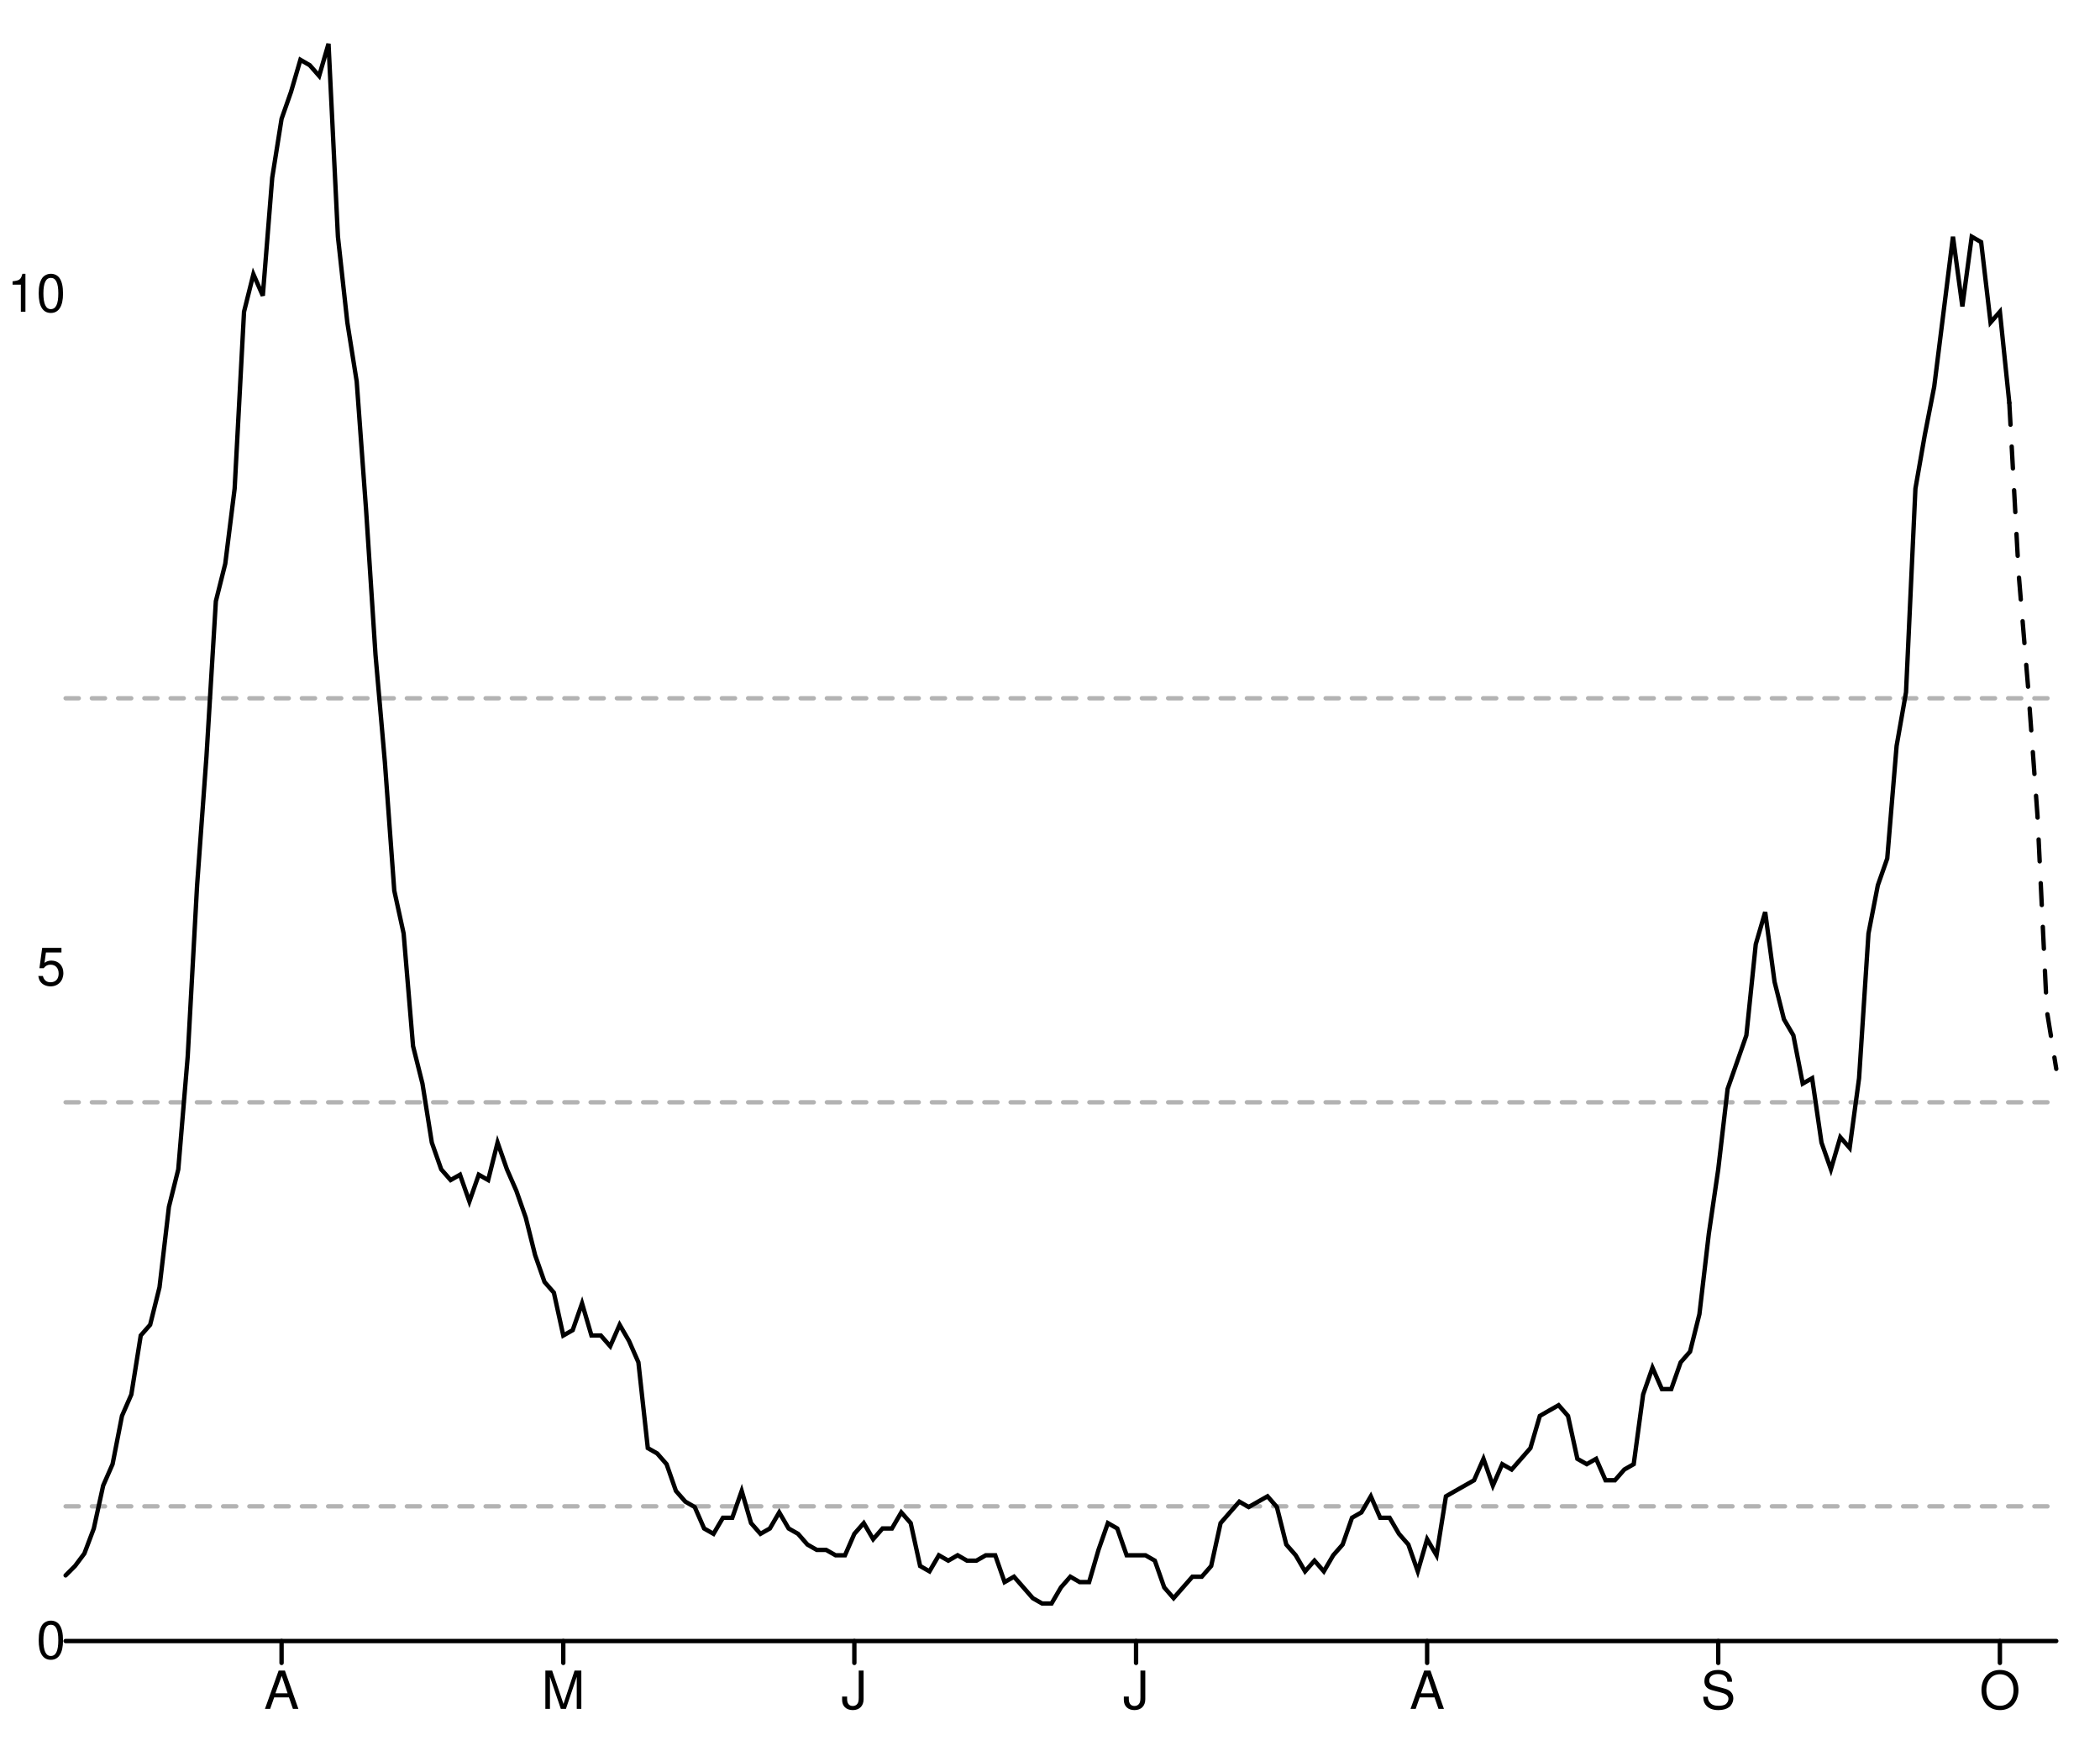
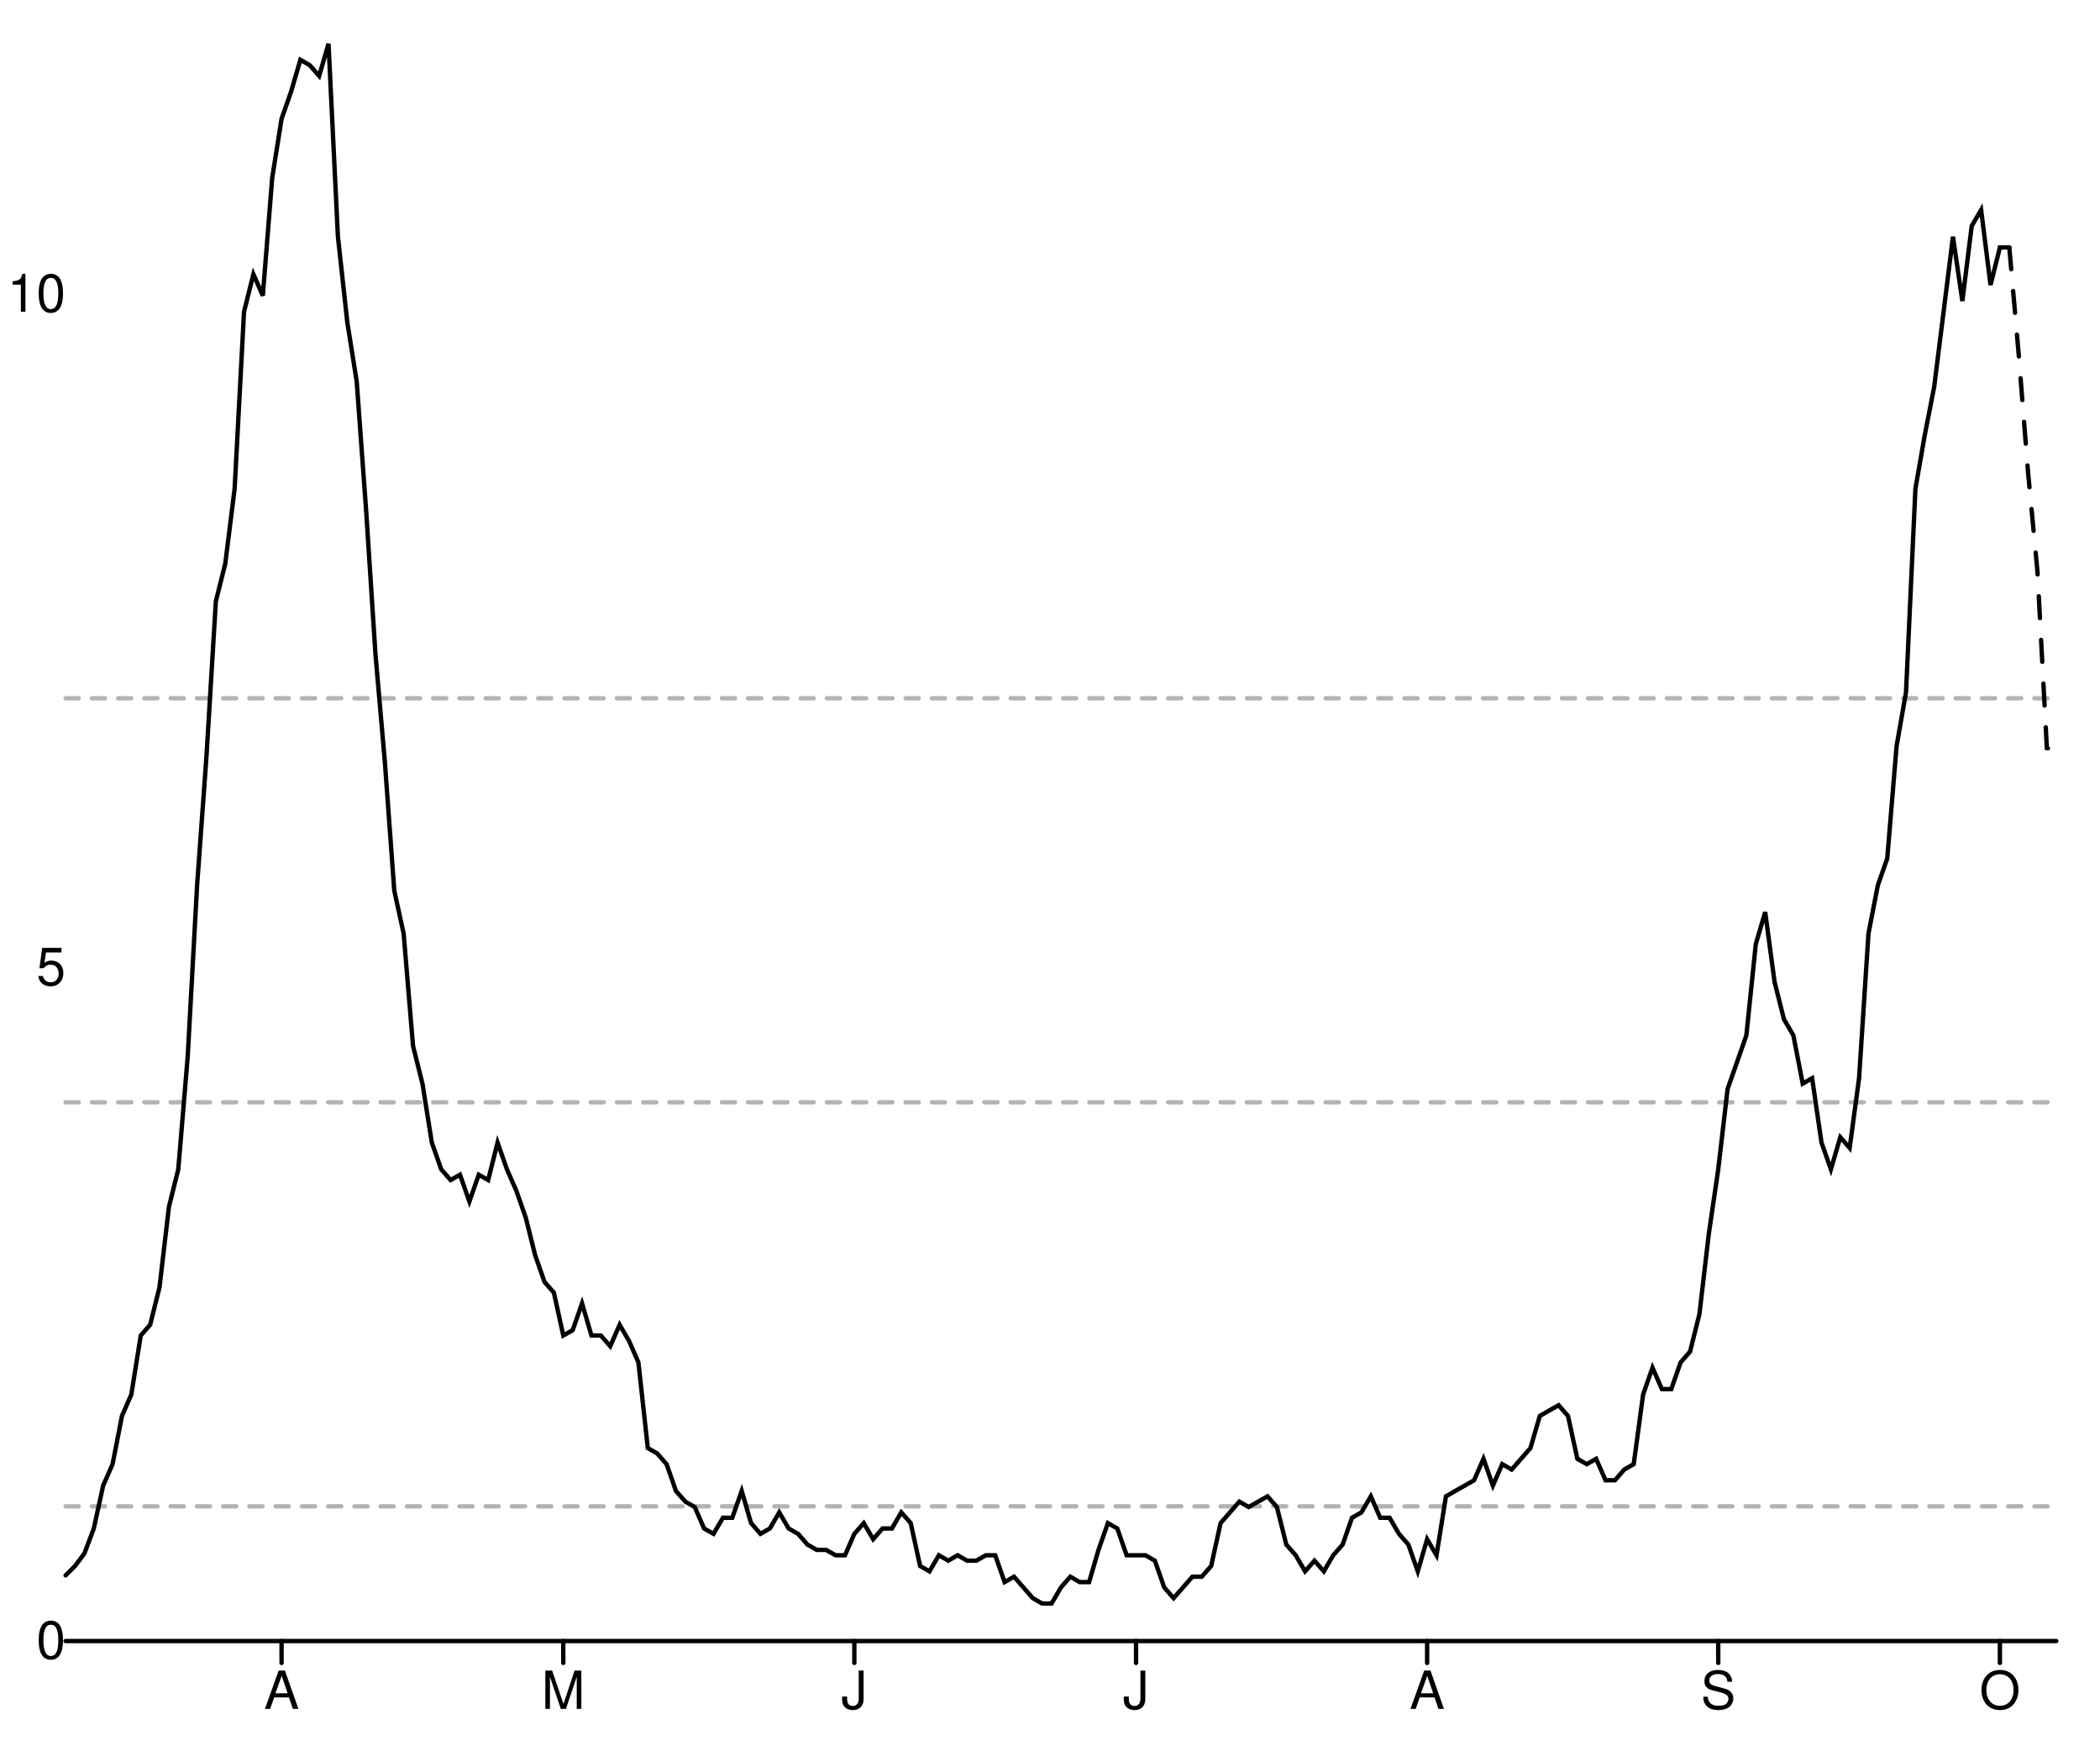
<svg xmlns="http://www.w3.org/2000/svg" width="480" height="400" viewBox="0 0 480 400" style="overflow:display" preserveAspectRatio="xMinYMin meet" overflow="visible">
  <defs>
    <style>
	.data-series path.line { fill-opacity: 0; stroke: black; }
	.data-series path.line.dotted { stroke-dasharray: 12 20 }
	.data-series circle { display: none; }
	.data-series:hover path.line, .data-series.on path.line { stroke-width: 1; }
	.data-series:hover circle, .data-series.on circle { display: inline; }
	.data-series circle:hover, .data-series circle.on { r: 1px!important; }
	.graph-grid { font-family: "Helvetica Neue",Helvetica,Arial,"Lucida Grande",sans-serif; }
	.graph-grid line { stroke: black; stroke-width: 1; stroke-linecap: round; }
	.graph-grid.graph-grid-x text { text-anchor: middle; dominant-baseline: hanging; transform: translateY(10px); }
	.graph-grid.graph-grid-y text { text-anchor: end; dominant-baseline: middle; transform: translateX(-10px); }
	</style>
  </defs>
  <g class="graph-grid graph-grid-y">
    <line x1="15.00" y1="375.00" x2="470.00" y2="375.00" data-left="15" />
    <text x="25" y="375" text-anchor="end">0</text>
    <text x="25" y="221.113" text-anchor="end">5</text>
    <text x="25" y="67.226" text-anchor="end">10</text>
    <text style="text-anchor:middle;dominant-baseline:hanging;font-weight:bold;transform: translateY(192.5px) rotate(-90deg);" />
  </g>
  <g class="graph-grid graph-grid-x">
    <line class="tick" x1="64.36" y1="375.00" x2="64.36" y2="380.00" />
    <text x="64.363" y="375" text-anchor="middle">A</text>
    <line class="tick" x1="128.75" y1="375.00" x2="128.75" y2="380.00" />
    <text x="128.75" y="375" text-anchor="middle">M</text>
    <line class="tick" x1="195.28" y1="375.00" x2="195.28" y2="380.00" />
    <text x="195.283" y="375" text-anchor="middle">J</text>
    <line class="tick" x1="259.67" y1="375.00" x2="259.67" y2="380.00" />
    <text x="259.67" y="375" text-anchor="middle">J</text>
    <line class="tick" x1="326.20" y1="375.00" x2="326.20" y2="380.00" />
    <text x="326.203" y="375" text-anchor="middle">A</text>
    <line class="tick" x1="392.74" y1="375.00" x2="392.74" y2="380.00" />
    <text x="392.736" y="375" text-anchor="middle">S</text>
    <line class="tick" x1="457.12" y1="375.00" x2="457.12" y2="380.00" />
    <text x="457.123" y="375" text-anchor="middle">O</text>
    <text style="text-anchor:middle;dominant-baseline:hanging;font-weight:bold;transform: translateY(192.5px) rotate(-90deg);" />
  </g>
  <g data-series="widespread" class="data-series">
    <path d="M 15.00,159.56L 470.00,159.56" id="E09000025-level-0" class="line" stroke-width="1" stroke-linecap="round" stroke-dasharray="3,3" fill-opacity="0.3" opacity="0.3" />
  </g>
  <g data-series="substantial" class="data-series">
    <path d="M 15.00,251.89L 470.00,251.89" id="E09000025-level-1" class="line" stroke-width="1" stroke-linecap="round" stroke-dasharray="3,3" fill-opacity="0.3" opacity="0.3" />
  </g>
  <g data-series="moderate" class="data-series">
    <path d="M 15.00,344.22L 470.00,344.22" id="E09000025-level-2" class="line" stroke-width="1" stroke-linecap="round" stroke-dasharray="3,3" fill-opacity="0.3" opacity="0.3" />
  </g>
  <g data-series="new-cases" class="data-series">
-     <path d="M 15.00,360.00L 17.15,357.85L 19.29,354.99L 21.44,349.28L 23.58,339.48L 25.73,334.58L 27.88,323.56L 30.02,318.66L 32.17,305.18L 34.32,302.73L 36.46,294.16L 38.61,275.79L 40.75,267.21L 42.90,241.49L 45.05,202.30L 47.19,172.90L 49.34,137.38L 51.49,128.81L 53.63,111.66L 55.78,71.24L 57.92,62.67L 60.07,67.57L 62.22,40.62L 64.36,27.15L 66.51,21.02L 68.66,13.67L 70.80,14.90L 72.95,17.35L 75.09,10.00L 77.24,54.09L 79.39,73.69L 81.53,87.16L 83.68,116.56L 85.83,149.63L 87.97,174.13L 90.12,203.52L 92.26,213.32L 94.41,239.04L 96.56,247.62L 98.70,261.09L 100.85,267.21L 103.00,269.66L 105.14,268.44L 107.29,274.56L 109.43,268.44L 111.58,269.66L 113.73,261.09L 115.87,267.21L 118.02,272.11L 120.17,278.24L 122.31,286.81L 124.46,292.94L 126.60,295.39L 128.75,305.18L 130.90,303.96L 133.04,297.84L 135.19,305.18L 137.33,305.18L 139.48,307.63L 141.63,302.73L 143.77,306.41L 145.92,311.31L 148.07,330.91L 150.21,332.13L 152.36,334.58L 154.50,340.70L 156.65,343.15L 158.80,344.38L 160.94,349.28L 163.09,350.50L 165.24,346.83L 167.38,346.83L 169.53,340.70L 171.67,348.05L 173.82,350.50L 175.97,349.28L 178.11,345.60L 180.26,349.28L 182.41,350.50L 184.55,352.95L 186.70,354.18L 188.84,354.18L 190.99,355.40L 193.14,355.40L 195.28,350.50L 197.43,348.05L 199.58,351.73L 201.72,349.28L 203.87,349.28L 206.01,345.60L 208.16,348.05L 210.31,357.85L 212.45,359.08L 214.60,355.40L 216.75,356.63L 218.89,355.40L 221.04,356.63L 223.18,356.63L 225.33,355.40L 227.48,355.40L 229.62,361.53L 231.77,360.30L 233.92,362.75L 236.06,365.20L 238.21,366.43L 240.35,366.43L 242.50,362.75L 244.65,360.30L 246.79,361.53L 248.94,361.53L 251.08,354.18L 253.23,348.05L 255.38,349.28L 257.52,355.40L 259.67,355.40L 261.82,355.40L 263.96,356.63L 266.11,362.75L 268.25,365.20L 270.40,362.75L 272.55,360.30L 274.69,360.30L 276.84,357.85L 278.99,348.05L 281.13,345.60L 283.28,343.15L 285.42,344.38L 287.57,343.15L 289.72,341.93L 291.86,344.38L 294.01,352.95L 296.16,355.40L 298.30,359.08L 300.45,356.63L 302.59,359.08L 304.74,355.40L 306.89,352.95L 309.03,346.83L 311.18,345.60L 313.33,341.93L 315.47,346.83L 317.62,346.83L 319.76,350.50L 321.91,352.95L 324.06,359.08L 326.20,351.73L 328.35,355.40L 330.50,341.93L 332.64,340.70L 334.79,339.48L 336.93,338.26L 339.08,333.36L 341.23,339.48L 343.37,334.58L 345.52,335.81L 347.67,333.36L 349.81,330.91L 351.96,323.56L 354.10,322.33L 356.25,321.11L 358.40,323.56L 360.54,333.36L 362.69,334.58L 364.83,333.36L 366.98,338.26L 369.13,338.26L 371.27,335.81L 373.42,334.58L 375.57,318.66L 377.71,312.53L 379.86,317.43L 382.00,317.43L 384.15,311.31L 386.30,308.86L 388.44,300.29L 390.59,281.91L 392.74,267.21L 394.88,248.84L 397.03,242.72L 399.17,236.59L 401.32,215.77L 403.47,208.42L 405.61,224.35L 407.76,232.92L 409.91,236.59L 412.05,247.62L 414.20,246.39L 416.34,261.09L 418.49,267.21L 420.64,259.87L 422.78,262.32L 424.93,246.39L 427.08,213.32L 429.22,202.30L 431.37,196.17L 433.51,170.45L 435.66,158.20L 437.81,111.66L 439.95,99.41L 442.10,88.39L 444.25,71.24L 446.39,54.09L 448.54,70.02L 450.68,54.09L 452.83,55.32L 454.98,73.69L 457.12,71.24L 459.27,92.06" id="New cases" class="line" stroke-width="1" stroke-linecap="round" />
+     <path d="M 15.00,360.00L 17.15,357.85L 19.29,354.99L 21.44,349.28L 23.58,339.48L 25.73,334.58L 27.88,323.56L 30.02,318.66L 32.17,305.18L 34.32,302.73L 36.46,294.16L 38.61,275.79L 40.75,267.21L 42.90,241.49L 45.05,202.30L 47.19,172.90L 49.34,137.38L 51.49,128.81L 53.63,111.66L 55.78,71.24L 57.92,62.67L 60.07,67.57L 62.22,40.62L 64.36,27.15L 66.51,21.02L 68.66,13.67L 70.80,14.90L 72.95,17.35L 75.09,10.00L 77.24,54.09L 79.39,73.69L 81.53,87.16L 83.68,116.56L 85.83,149.63L 87.97,174.13L 90.12,203.52L 92.26,213.32L 94.41,239.04L 96.56,247.62L 98.70,261.09L 100.85,267.21L 103.00,269.66L 105.14,268.44L 107.29,274.56L 109.43,268.44L 111.58,269.66L 113.73,261.09L 115.87,267.21L 118.02,272.11L 120.17,278.24L 122.31,286.81L 124.46,292.94L 126.60,295.39L 128.75,305.18L 130.90,303.96L 133.04,297.84L 135.19,305.18L 137.33,305.18L 139.48,307.63L 141.63,302.73L 143.77,306.41L 145.92,311.31L 148.07,330.91L 150.21,332.13L 152.36,334.58L 154.50,340.70L 156.65,343.15L 158.80,344.38L 160.94,349.28L 163.09,350.50L 165.24,346.83L 167.38,346.83L 169.53,340.70L 171.67,348.05L 173.82,350.50L 175.97,349.28L 178.11,345.60L 180.26,349.28L 182.41,350.50L 184.55,352.95L 186.70,354.18L 188.84,354.18L 190.99,355.40L 193.14,355.40L 195.28,350.50L 197.43,348.05L 199.58,351.73L 201.72,349.28L 203.87,349.28L 206.01,345.60L 208.16,348.05L 210.31,357.85L 212.45,359.08L 214.60,355.40L 216.75,356.63L 218.89,355.40L 221.04,356.63L 223.18,356.63L 225.33,355.40L 227.48,355.40L 229.62,361.53L 231.77,360.30L 233.92,362.75L 236.06,365.20L 238.21,366.43L 240.35,366.43L 242.50,362.75L 244.65,360.30L 246.79,361.53L 248.94,361.53L 251.08,354.18L 253.23,348.05L 255.38,349.28L 257.52,355.40L 259.67,355.40L 261.82,355.40L 263.96,356.63L 266.11,362.75L 268.25,365.20L 270.40,362.75L 272.55,360.30L 274.69,360.30L 276.84,357.85L 278.99,348.05L 281.13,345.60L 283.28,343.15L 285.42,344.38L 287.57,343.15L 289.72,341.93L 291.86,344.38L 294.01,352.95L 296.16,355.40L 298.30,359.08L 300.45,356.63L 302.59,359.08L 304.74,355.40L 306.89,352.95L 309.03,346.83L 311.18,345.60L 313.33,341.93L 315.47,346.83L 317.62,346.83L 319.76,350.50L 321.91,352.95L 324.06,359.08L 326.20,351.73L 328.35,355.40L 330.50,341.93L 332.64,340.70L 334.79,339.48L 336.93,338.26L 339.08,333.36L 341.23,339.48L 343.37,334.58L 345.52,335.81L 347.67,333.36L 349.81,330.91L 351.96,323.56L 354.10,322.33L 356.25,321.11L 358.40,323.56L 360.54,333.36L 362.69,334.58L 364.83,333.36L 366.98,338.26L 369.13,338.26L 371.27,335.81L 373.42,334.58L 375.57,318.66L 377.71,312.53L 379.86,317.43L 382.00,317.43L 384.15,311.31L 386.30,308.86L 388.44,300.29L 390.59,281.91L 392.74,267.21L 394.88,248.84L 397.03,242.72L 399.17,236.59L 401.32,215.77L 403.47,208.42L 405.61,224.35L 407.76,232.92L 409.91,236.59L 412.05,247.62L 414.20,246.39L 416.34,261.09L 418.49,267.21L 420.64,259.87L 422.78,262.32L 424.93,246.39L 427.08,213.32L 429.22,202.30L 431.37,196.17L 433.51,170.45L 435.66,158.20L 437.81,111.66L 439.95,99.41L 442.10,88.39L 444.25,71.24L 446.39,54.09L 448.54,68.79L 450.68,51.64L 452.83,47.97L 454.98,65.12L 457.12,56.54L 459.27,56.54" id="New cases" class="line" stroke-width="1" stroke-linecap="round" />
  </g>
  <g data-series="recent-cases" class="data-series">
-     <path d="M 459.27,92.06L 461.42,131.26L 463.56,156.98L 465.71,186.38L 467.85,230.96L 470.00,244.25" id="Recent cases" class="line" stroke-width="1" stroke-linecap="round" stroke-dasharray="5,5" />
+     <path d="M 459.27,56.54L 461.42,81.04L 463.56,107.99L 465.71,130.65L 467.85,170.94L 470.00,171.37" id="Recent cases" class="line" stroke-width="1" stroke-linecap="round" stroke-dasharray="5,5" />
  </g>
</svg>
